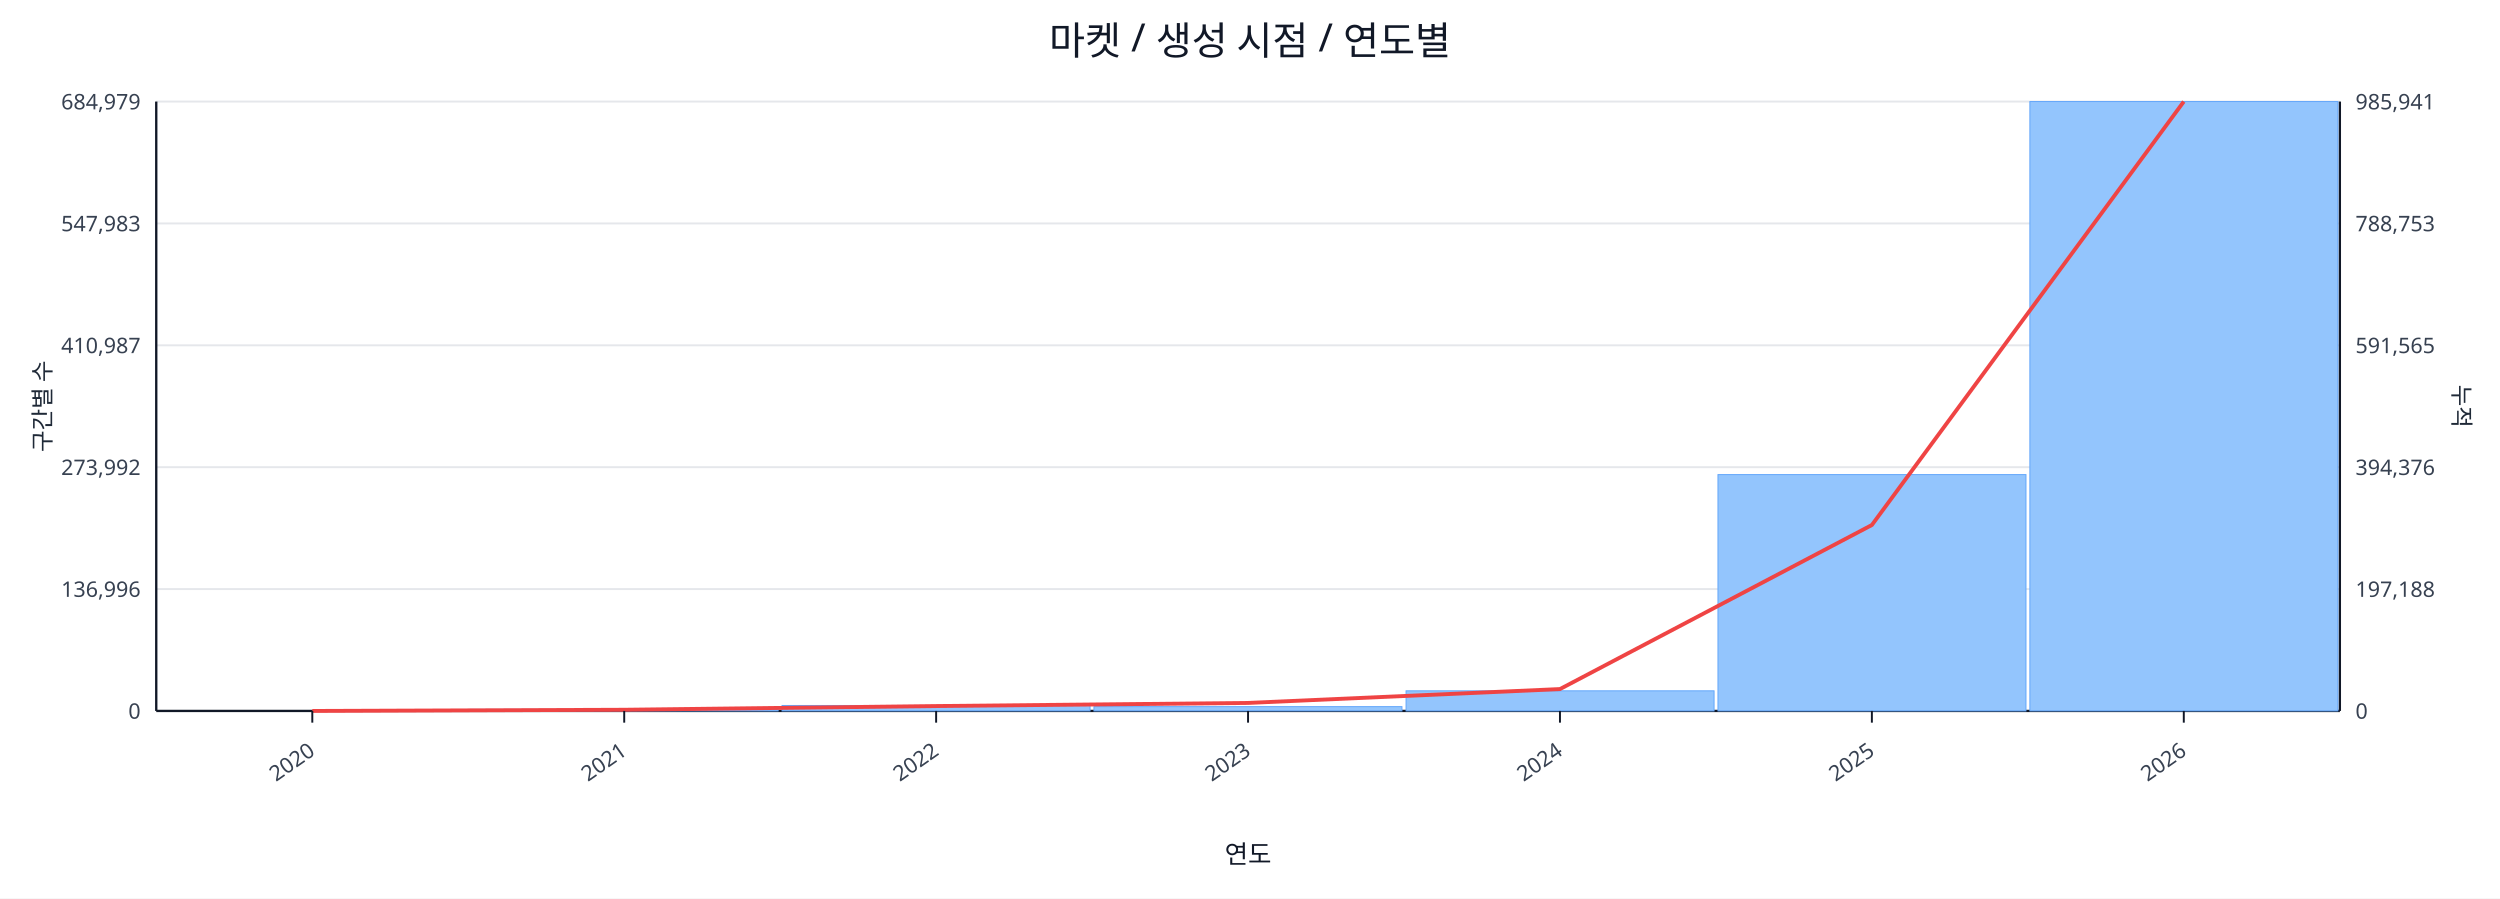
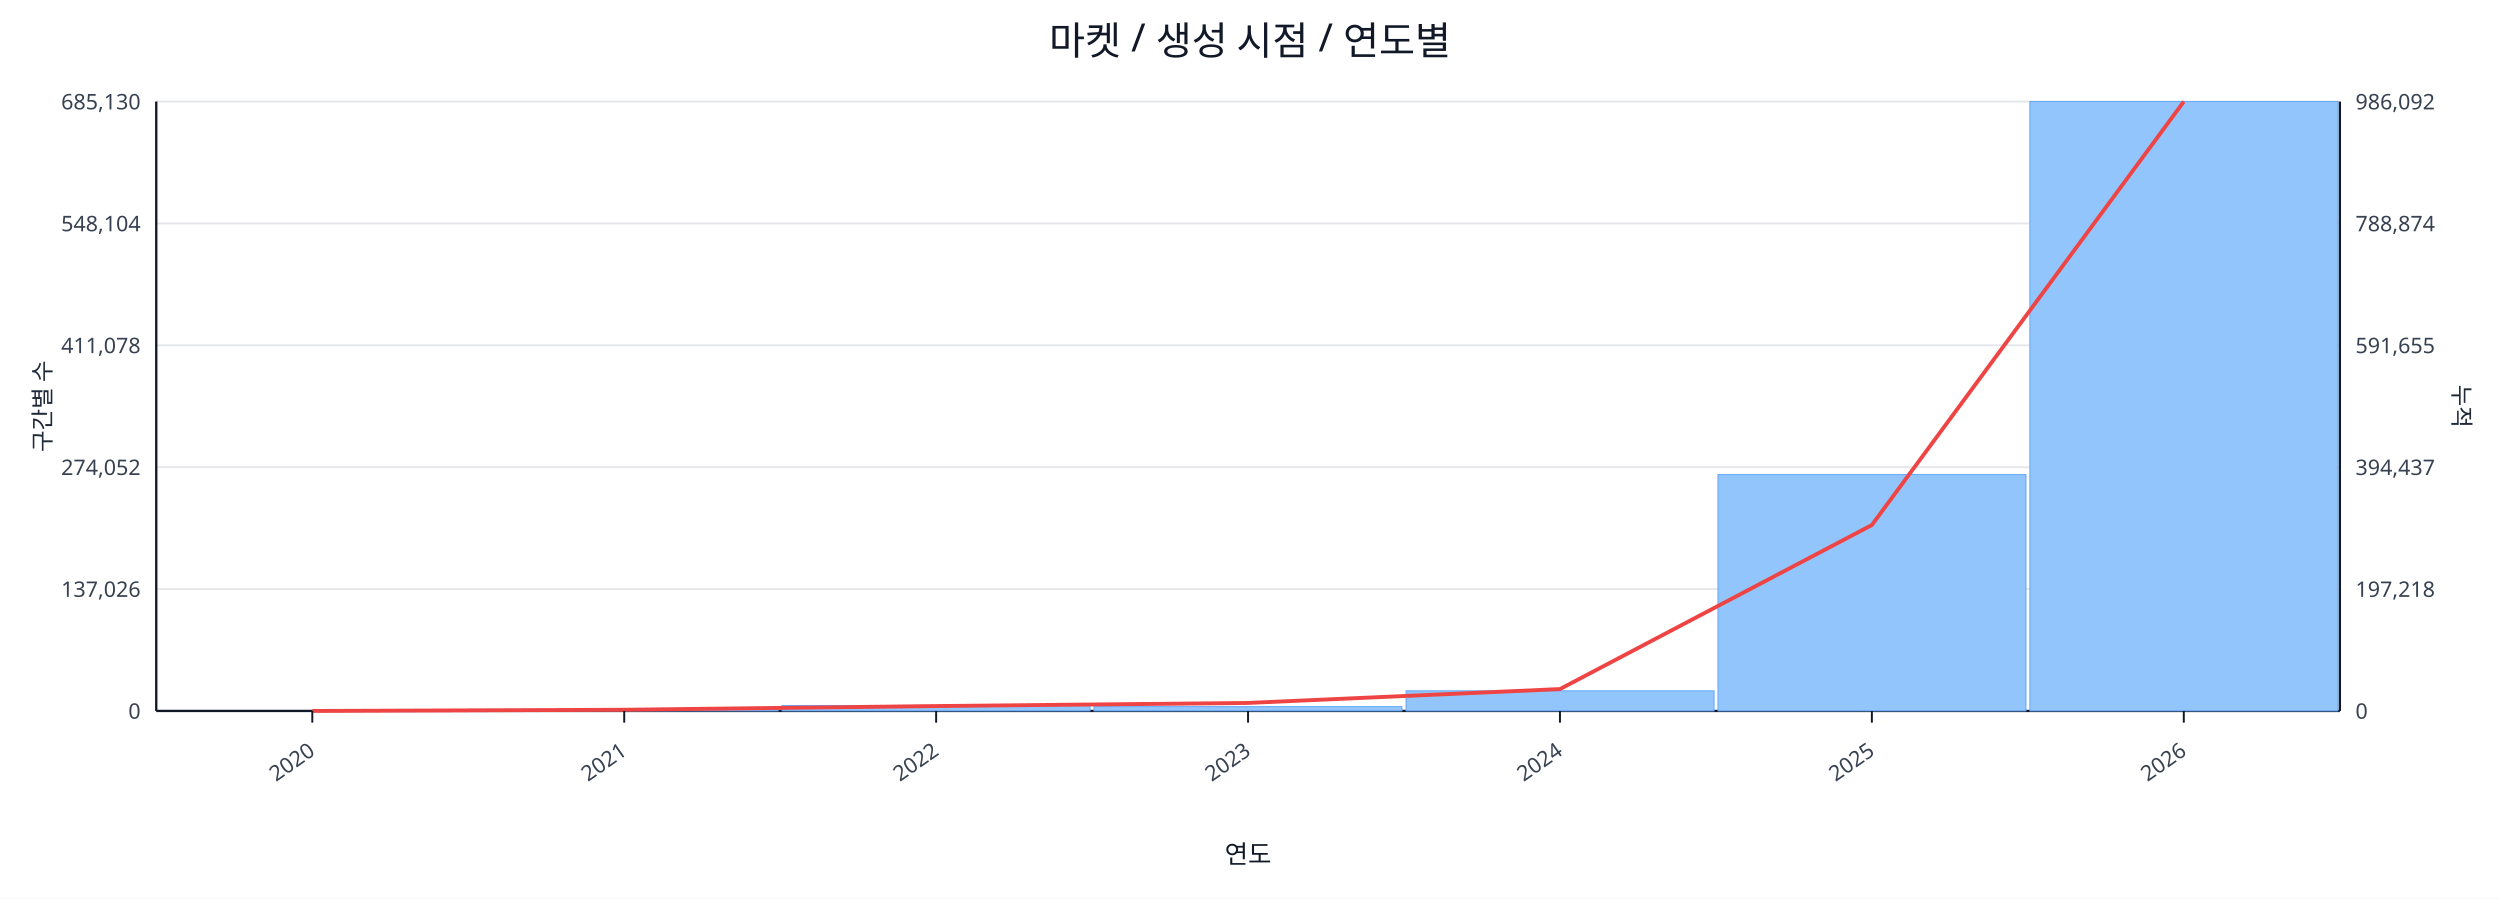
<svg xmlns="http://www.w3.org/2000/svg" width="1280" height="460" viewBox="0 0 1280 460">
  <rect x="0" y="0" width="100%" height="100%" fill="#ffffff" />
  <text x="640.0" y="28" font-size="20" text-anchor="middle" font-family="sans-serif" fill="#111827">마켓 / 생성 시점 / 연도별</text>
  <line x1="80.0" y1="52.0" x2="1198.0" y2="52.0" stroke="#e5e7eb" stroke-width="1" />
-   <text x="72.0" y="56.0" font-size="11" text-anchor="end" font-family="sans-serif" fill="#374151">684,979</text>
-   <text x="1206.0" y="56.0" font-size="11" text-anchor="start" font-family="sans-serif" fill="#374151">985,941</text>
+   <text x="72.0" y="56.0" font-size="11" text-anchor="end" font-family="sans-serif" fill="#374151">685,130</text>
+   <text x="1206.0" y="56.0" font-size="11" text-anchor="start" font-family="sans-serif" fill="#374151">986,092</text>
  <line x1="80.0" y1="114.4" x2="1198.0" y2="114.4" stroke="#e5e7eb" stroke-width="1" />
-   <text x="72.0" y="118.4" font-size="11" text-anchor="end" font-family="sans-serif" fill="#374151">547,983</text>
-   <text x="1206.0" y="118.4" font-size="11" text-anchor="start" font-family="sans-serif" fill="#374151">788,753</text>
+   <text x="72.0" y="118.4" font-size="11" text-anchor="end" font-family="sans-serif" fill="#374151">548,104</text>
+   <text x="1206.0" y="118.4" font-size="11" text-anchor="start" font-family="sans-serif" fill="#374151">788,874</text>
  <line x1="80.0" y1="176.8" x2="1198.0" y2="176.8" stroke="#e5e7eb" stroke-width="1" />
-   <text x="72.0" y="180.8" font-size="11" text-anchor="end" font-family="sans-serif" fill="#374151">410,987</text>
-   <text x="1206.0" y="180.8" font-size="11" text-anchor="start" font-family="sans-serif" fill="#374151">591,565</text>
+   <text x="72.0" y="180.8" font-size="11" text-anchor="end" font-family="sans-serif" fill="#374151">411,078</text>
+   <text x="1206.0" y="180.8" font-size="11" text-anchor="start" font-family="sans-serif" fill="#374151">591,655</text>
  <line x1="80.0" y1="239.2" x2="1198.0" y2="239.2" stroke="#e5e7eb" stroke-width="1" />
-   <text x="72.0" y="243.2" font-size="11" text-anchor="end" font-family="sans-serif" fill="#374151">273,992</text>
-   <text x="1206.0" y="243.2" font-size="11" text-anchor="start" font-family="sans-serif" fill="#374151">394,376</text>
+   <text x="72.0" y="243.2" font-size="11" text-anchor="end" font-family="sans-serif" fill="#374151">274,052</text>
+   <text x="1206.0" y="243.2" font-size="11" text-anchor="start" font-family="sans-serif" fill="#374151">394,437</text>
  <line x1="80.0" y1="301.6" x2="1198.0" y2="301.6" stroke="#e5e7eb" stroke-width="1" />
-   <text x="72.0" y="305.6" font-size="11" text-anchor="end" font-family="sans-serif" fill="#374151">136,996</text>
-   <text x="1206.0" y="305.6" font-size="11" text-anchor="start" font-family="sans-serif" fill="#374151">197,188</text>
+   <text x="72.0" y="305.6" font-size="11" text-anchor="end" font-family="sans-serif" fill="#374151">137,026</text>
+   <text x="1206.0" y="305.6" font-size="11" text-anchor="start" font-family="sans-serif" fill="#374151">197,218</text>
  <line x1="80.0" y1="364.0" x2="1198.0" y2="364.0" stroke="#e5e7eb" stroke-width="1" />
  <text x="72.0" y="368.0" font-size="11" text-anchor="end" font-family="sans-serif" fill="#374151">0</text>
  <text x="1206.0" y="368.0" font-size="11" text-anchor="start" font-family="sans-serif" fill="#374151">0</text>
  <line x1="80.0" y1="364.0" x2="1198.0" y2="364.0" stroke="#111827" stroke-width="1.2" />
  <line x1="80.0" y1="52.0" x2="80.0" y2="364.0" stroke="#111827" stroke-width="1.2" />
  <line x1="1198.0" y1="52.0" x2="1198.0" y2="364.0" stroke="#111827" stroke-width="1.2" />
  <rect x="81.0" y="364.0" width="157.7" height="0.0" fill="#93c5fd" stroke="#60a5fa" stroke-width="0.5" />
  <rect x="240.7" y="363.2" width="157.7" height="0.8" fill="#93c5fd" stroke="#60a5fa" stroke-width="0.5" />
  <rect x="400.4" y="361.2" width="157.7" height="2.8" fill="#93c5fd" stroke="#60a5fa" stroke-width="0.5" />
  <rect x="560.1" y="361.8" width="157.7" height="2.2" fill="#93c5fd" stroke="#60a5fa" stroke-width="0.5" />
  <rect x="719.9" y="353.7" width="157.7" height="10.3" fill="#93c5fd" stroke="#60a5fa" stroke-width="0.5" />
  <rect x="879.6" y="243.0" width="157.7" height="121.0" fill="#93c5fd" stroke="#60a5fa" stroke-width="0.5" />
  <rect x="1039.3" y="52.0" width="157.7" height="312.0" fill="#93c5fd" stroke="#60a5fa" stroke-width="0.5" />
  <polyline fill="none" stroke="#ef4444" stroke-width="2" points="159.9,364.0 319.6,363.4 479.3,361.5 639.0,359.9 798.7,352.8 958.4,268.8 1118.1,52.0" />
  <line x1="159.9" y1="364.0" x2="159.9" y2="370.0" stroke="#111827" stroke-width="1" />
  <text x="161.9" y="386.0" font-size="11" text-anchor="end" transform="rotate(-35 161.9 386.0)" font-family="sans-serif" fill="#374151">2020</text>
  <line x1="319.6" y1="364.0" x2="319.6" y2="370.0" stroke="#111827" stroke-width="1" />
  <text x="321.6" y="386.0" font-size="11" text-anchor="end" transform="rotate(-35 321.6 386.0)" font-family="sans-serif" fill="#374151">2021</text>
  <line x1="479.3" y1="364.0" x2="479.3" y2="370.0" stroke="#111827" stroke-width="1" />
  <text x="481.3" y="386.0" font-size="11" text-anchor="end" transform="rotate(-35 481.3 386.0)" font-family="sans-serif" fill="#374151">2022</text>
  <line x1="639.0" y1="364.0" x2="639.0" y2="370.0" stroke="#111827" stroke-width="1" />
  <text x="641.0" y="386.0" font-size="11" text-anchor="end" transform="rotate(-35 641.0 386.0)" font-family="sans-serif" fill="#374151">2023</text>
  <line x1="798.7" y1="364.0" x2="798.7" y2="370.0" stroke="#111827" stroke-width="1" />
  <text x="800.7" y="386.0" font-size="11" text-anchor="end" transform="rotate(-35 800.7 386.0)" font-family="sans-serif" fill="#374151">2024</text>
  <line x1="958.4" y1="364.0" x2="958.4" y2="370.0" stroke="#111827" stroke-width="1" />
  <text x="960.4" y="386.0" font-size="11" text-anchor="end" transform="rotate(-35 960.4 386.0)" font-family="sans-serif" fill="#374151">2025</text>
  <line x1="1118.1" y1="364.0" x2="1118.1" y2="370.0" stroke="#111827" stroke-width="1" />
  <text x="1120.1" y="386.0" font-size="11" text-anchor="end" transform="rotate(-35 1120.1 386.0)" font-family="sans-serif" fill="#374151">2026</text>
  <text x="26" y="208.0" font-size="12" transform="rotate(-90 26 208.0)" text-anchor="middle" font-family="sans-serif" fill="#1f2937">구간별 수</text>
  <text x="1256.0" y="208.0" font-size="12" transform="rotate(90 1256.0 208.0)" text-anchor="middle" font-family="sans-serif" fill="#1f2937">누적</text>
  <text x="639.0" y="442.0" font-size="13" text-anchor="middle" font-family="sans-serif" fill="#111827">연도</text>
</svg>
